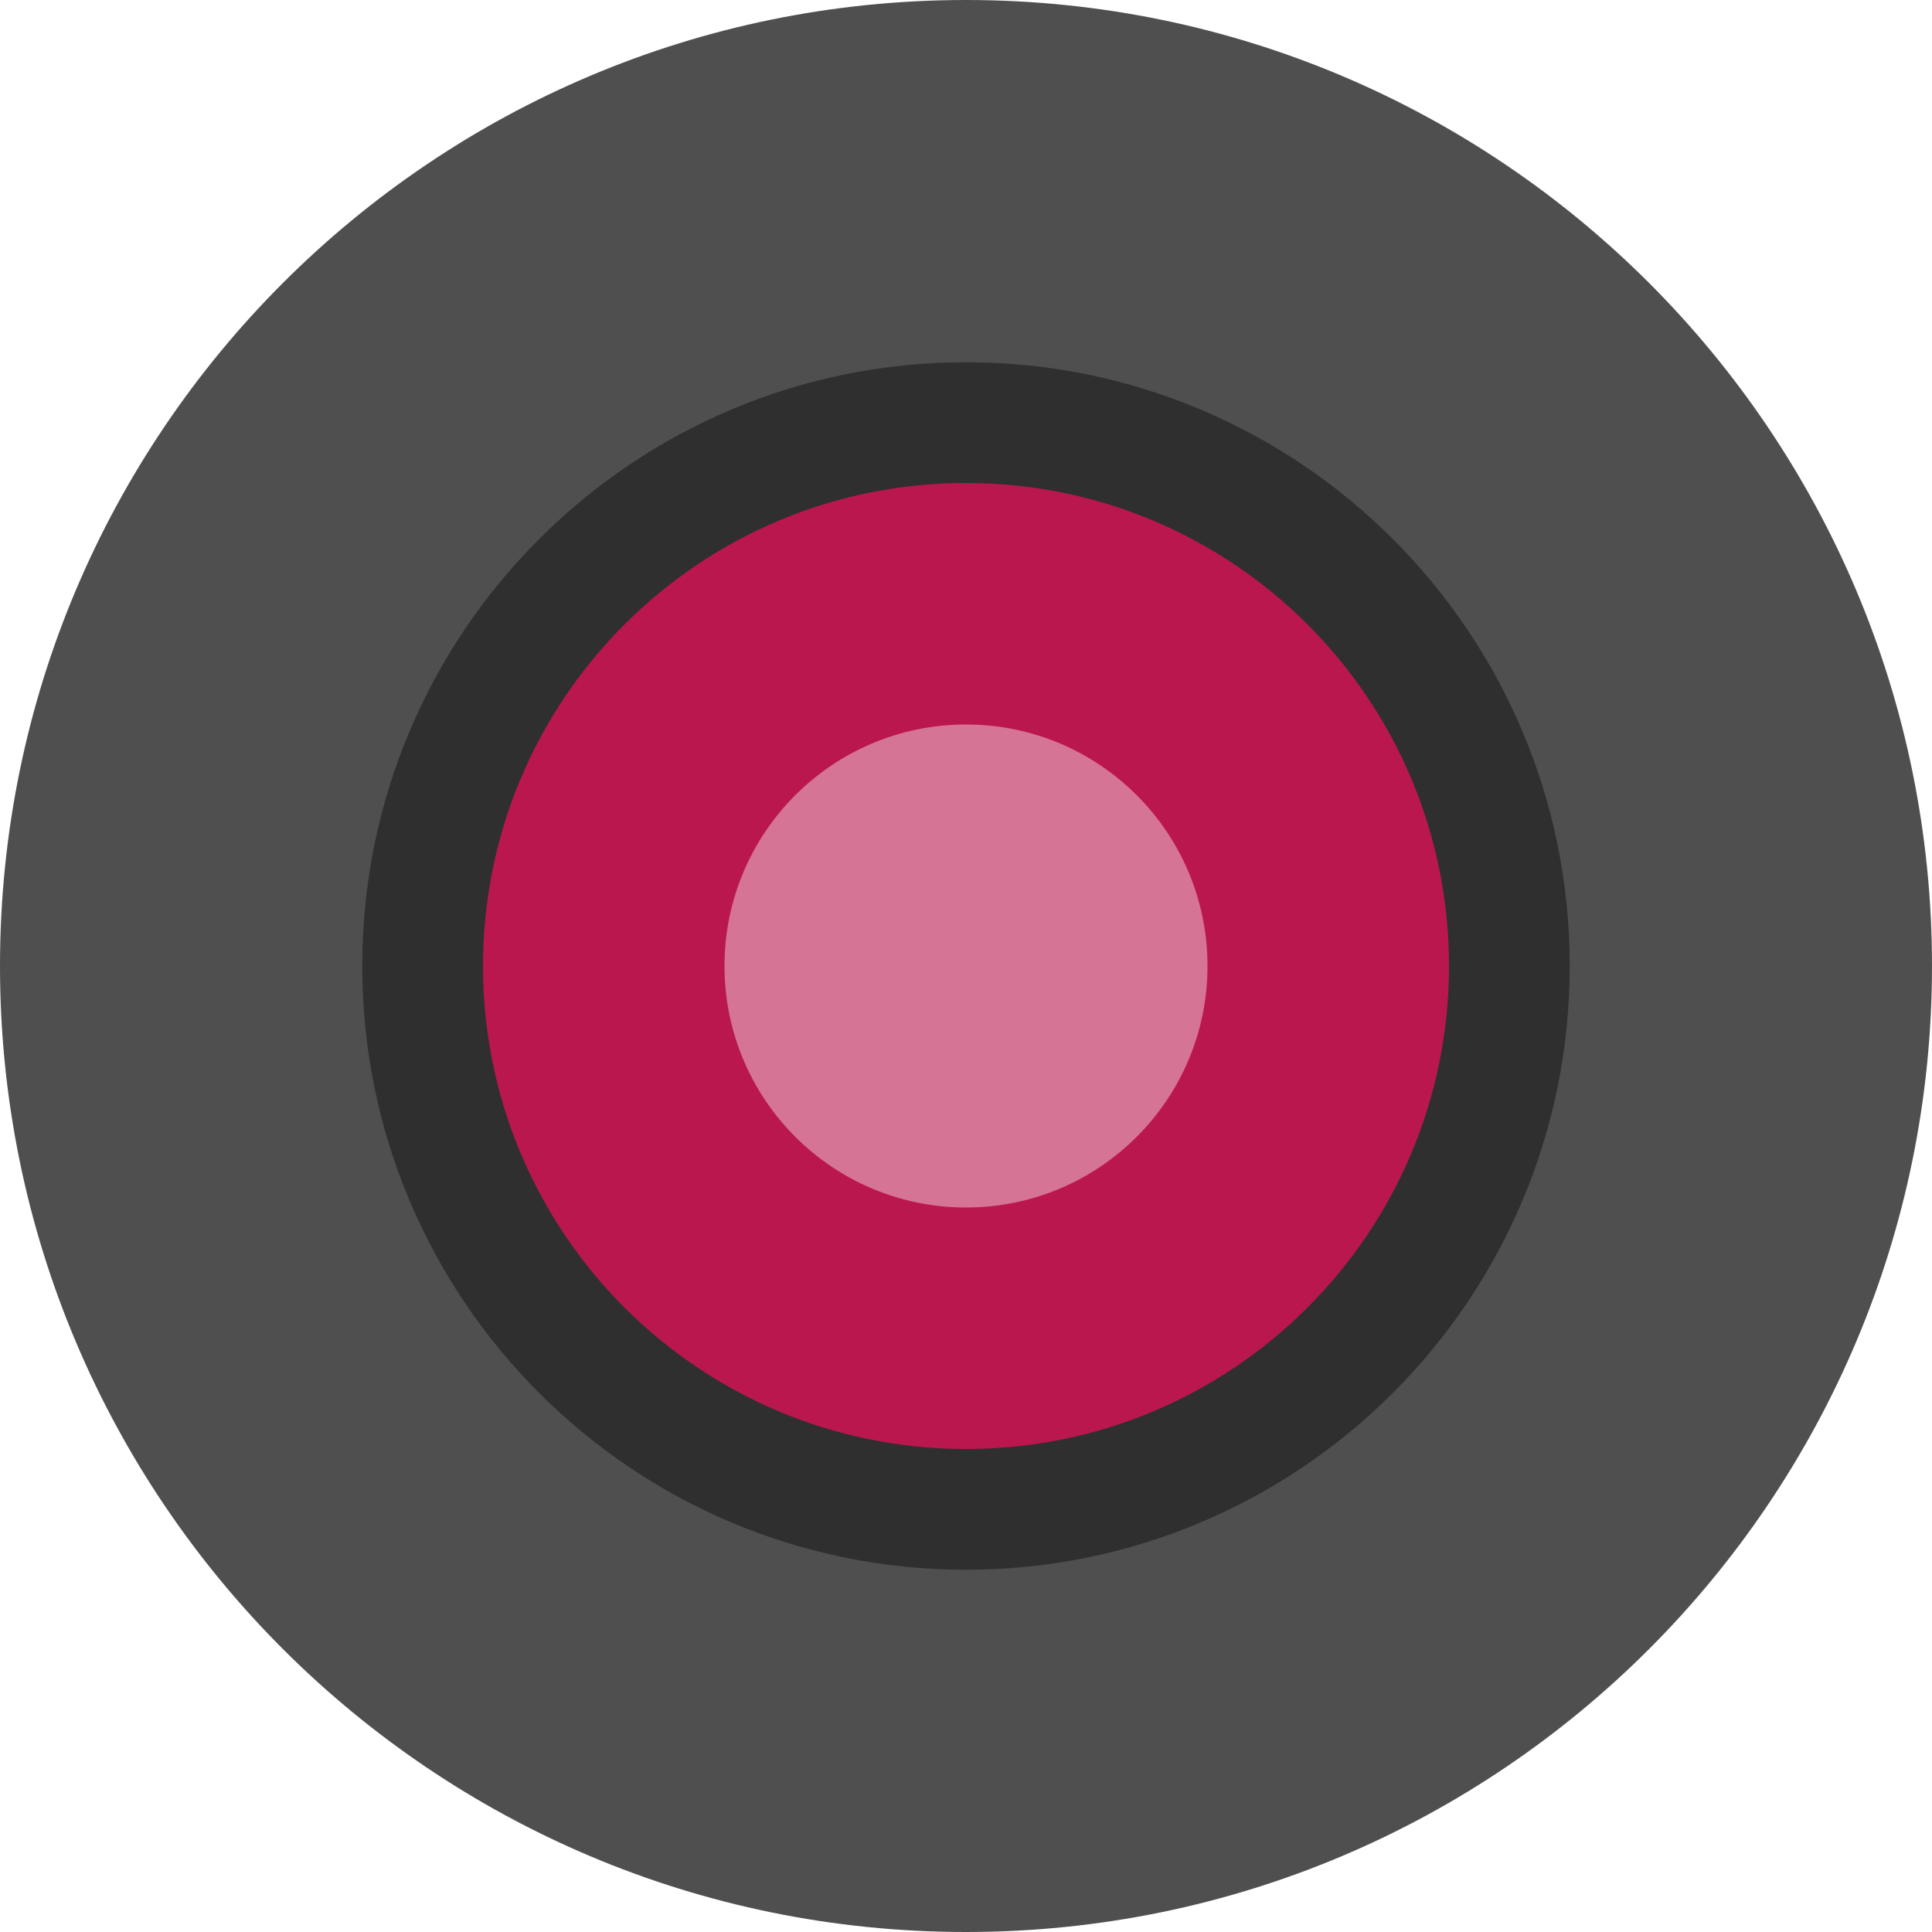
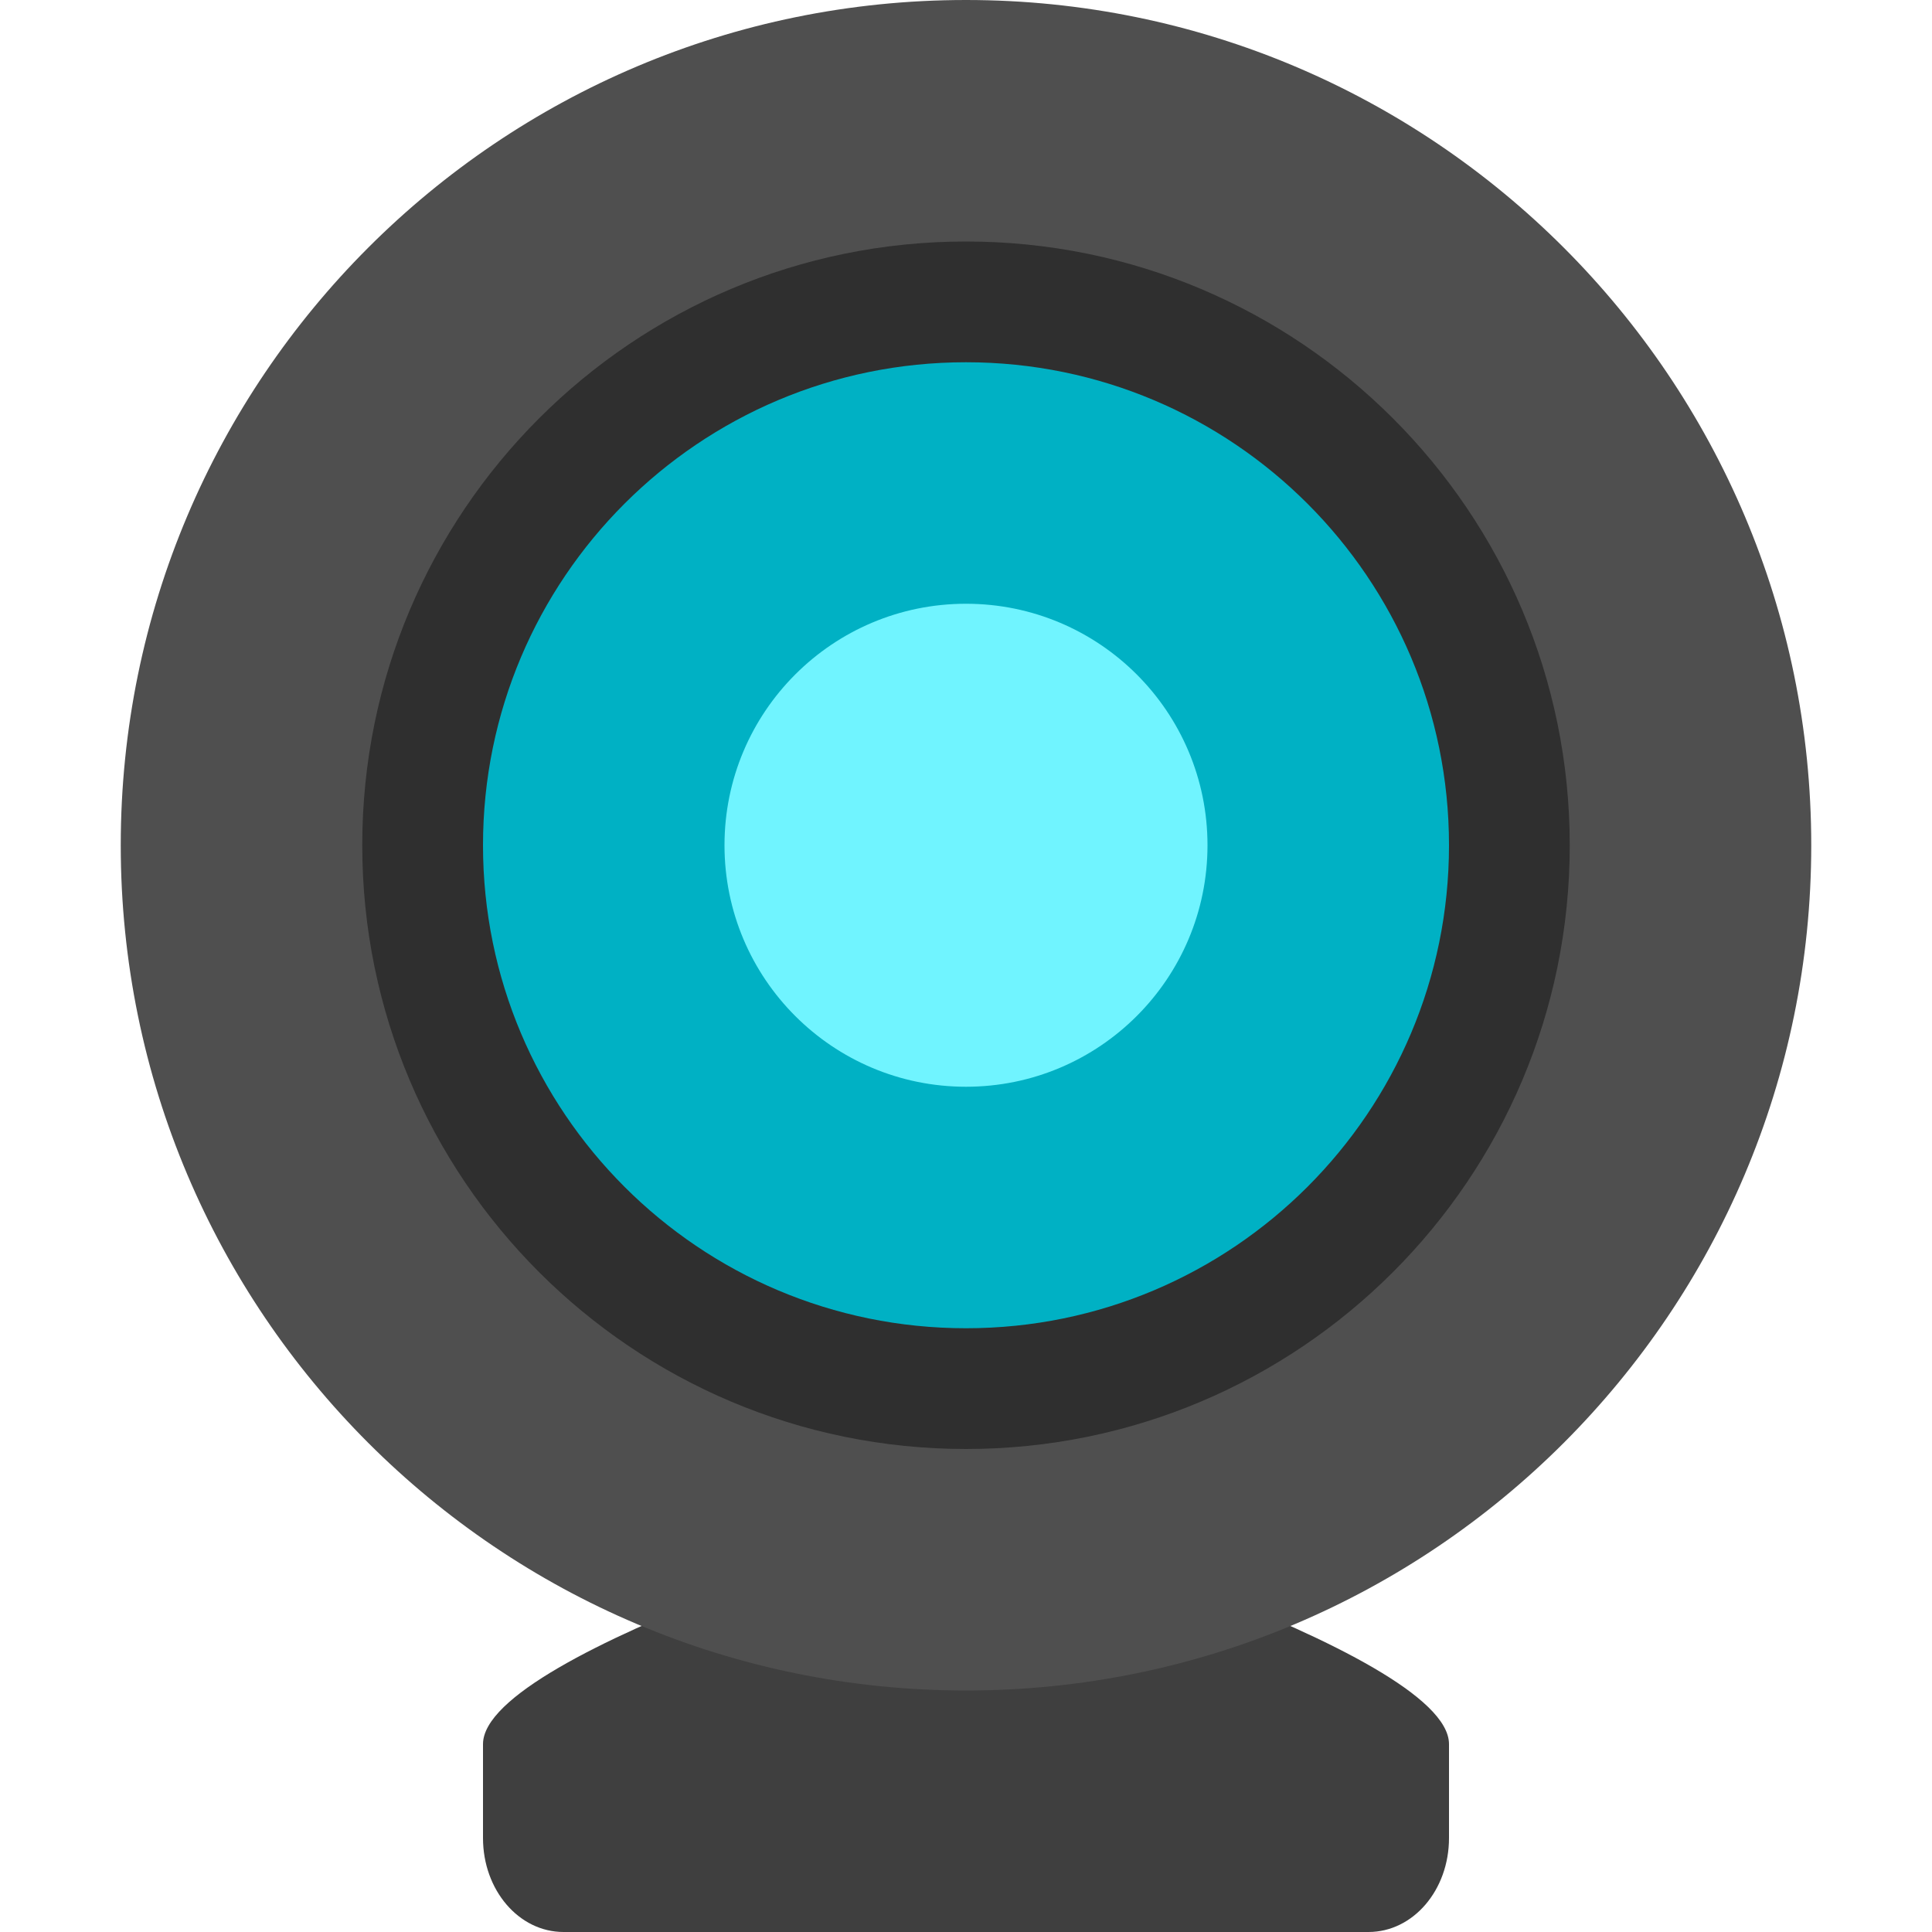
<svg xmlns="http://www.w3.org/2000/svg" width="16" height="16" version="1">
-   <circle opacity=".2" cx="12" cy="-9.333" r="1.333" transform="scale(1,-1)" />
-   <rect fill="#4f4f4f" width="16" height="16" x="0" y="0" rx="8" ry="8" />
-   <circle style="opacity:0.4" cx="8" cy="8" r="5" />
-   <circle fill="#ba174e" cx="8" cy="-8" r="4" transform="scale(1,-1)" />
-   <circle fill="#d67495" cx="8" cy="8" r="2" />
+   <path style="fill:#3f3f3f" d="M 8,12.5 C 8,12.5 12,13.667 12,14.444 v 0.778 C 12,15.653 11.703,16 11.333,16 H 4.667 C 4.297,16 4,15.653 4,15.222 v -0.778 c 0,-0.778 4,-1.944 4,-1.944 z" />
+   <circle style="fill:#4f4f4f" cx="8" cy="7" r="7" />
+   <circle style="fill:#2f2f2f" cx="8" cy="-7" r="5" transform="scale(1,-1)" />
+   <circle style="fill:#00b1c4" cx="8" cy="-7" r="4" transform="scale(1,-1)" />
+   <circle style="fill:#70f4ff" cx="8" cy="7" r="2" />
</svg>
